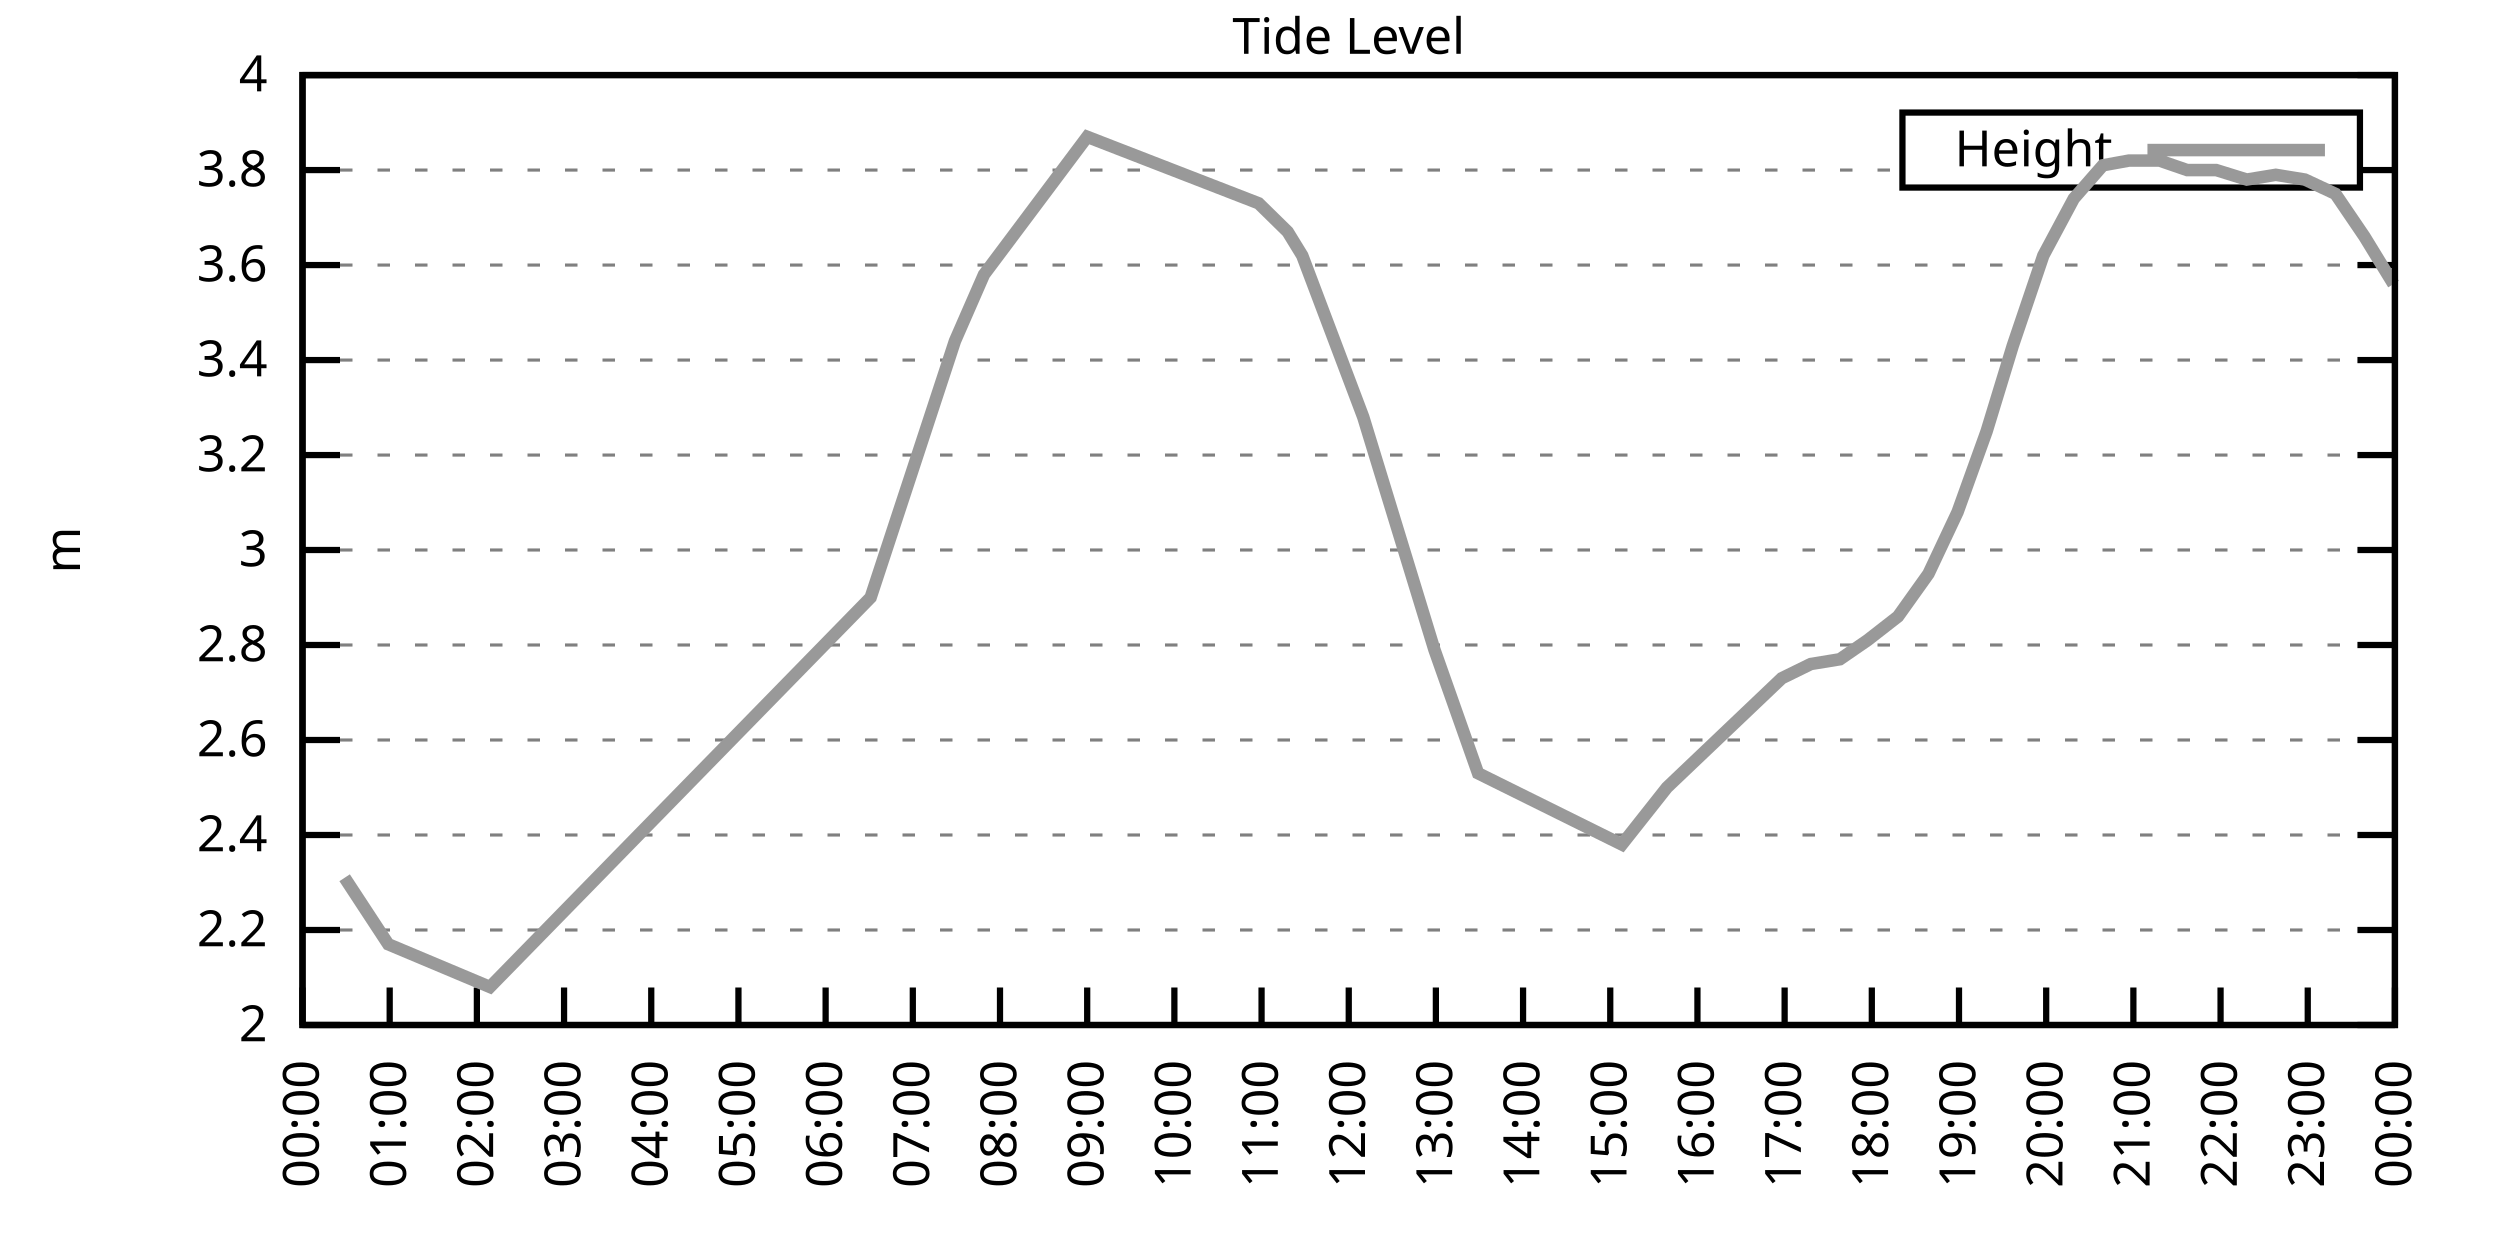
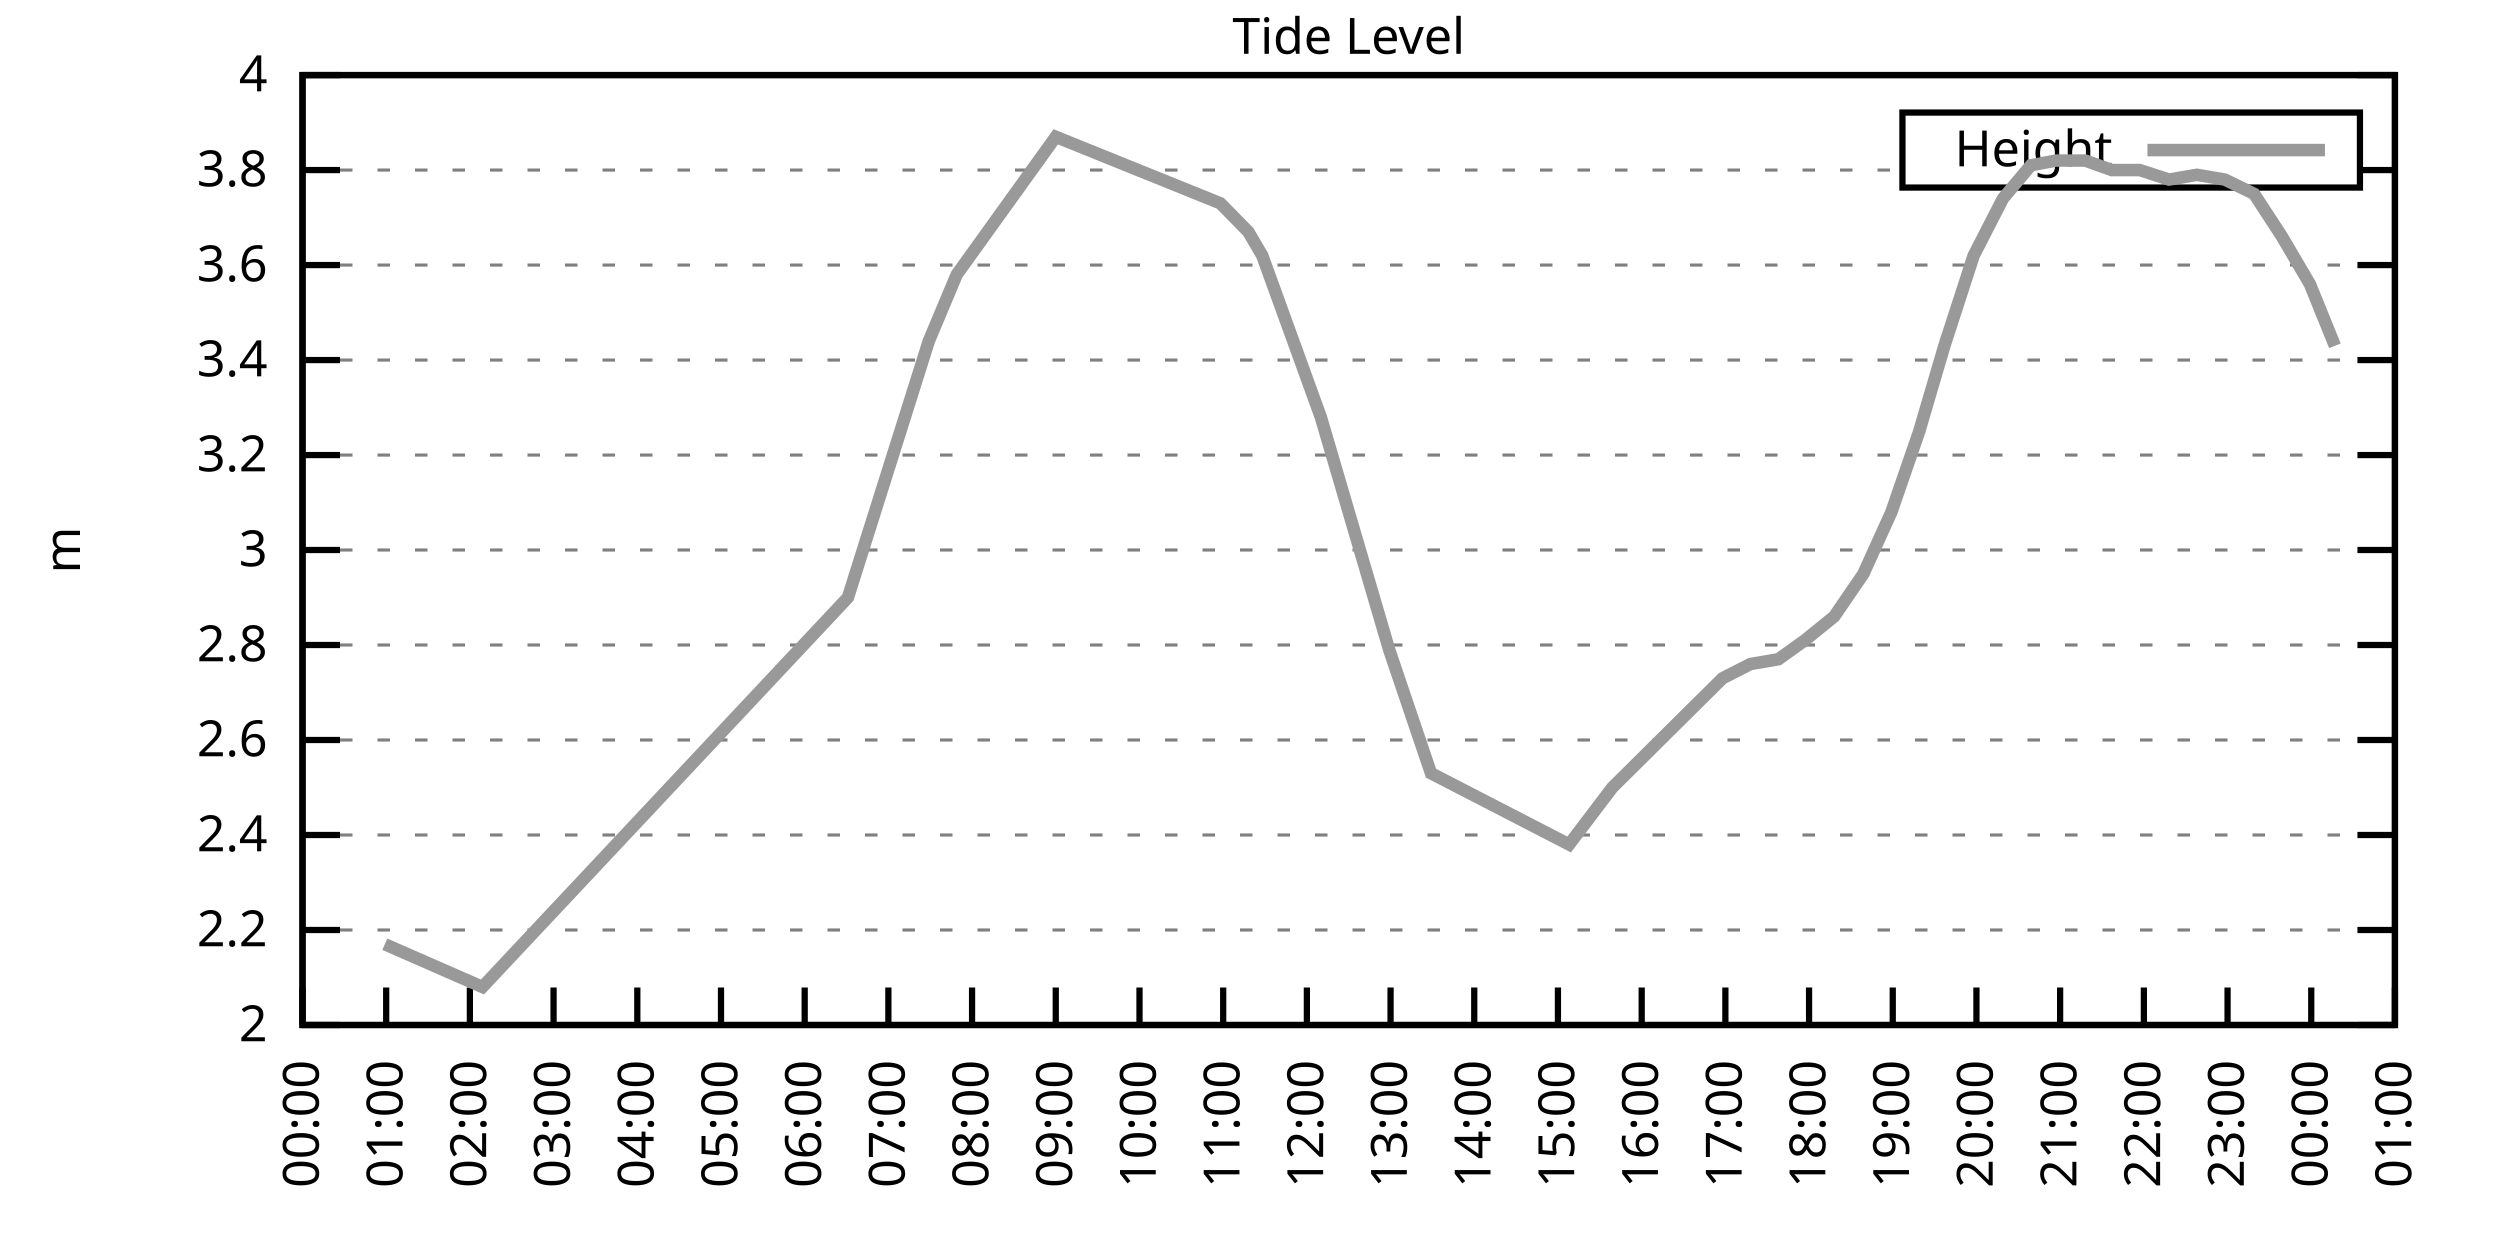
<svg xmlns="http://www.w3.org/2000/svg" xmlns:xlink="http://www.w3.org/1999/xlink" width="400" height="200" viewBox="0 0 400 200">
  <g id="gnuplot_canvas">
    <rect x="0" y="0" width="400" height="200" fill="none" />
    <defs>
      <circle id="gpDot" r="0.5" stroke-width="0.5" stroke="currentColor" />
      <path id="gpPt0" stroke-width="0.333" stroke="currentColor" d="M-1,0 h2 M0,-1 v2" />
      <path id="gpPt1" stroke-width="0.333" stroke="currentColor" d="M-1,-1 L1,1 M1,-1 L-1,1" />
      <path id="gpPt2" stroke-width="0.333" stroke="currentColor" d="M-1,0 L1,0 M0,-1 L0,1 M-1,-1 L1,1 M-1,1 L1,-1" />
      <rect id="gpPt3" stroke-width="0.333" stroke="currentColor" x="-1" y="-1" width="2" height="2" />
      <rect id="gpPt4" stroke-width="0.333" stroke="currentColor" fill="currentColor" x="-1" y="-1" width="2" height="2" />
      <circle id="gpPt5" stroke-width="0.333" stroke="currentColor" cx="0" cy="0" r="1" />
      <use xlink:href="#gpPt5" id="gpPt6" fill="currentColor" stroke="none" />
      <path id="gpPt7" stroke-width="0.333" stroke="currentColor" d="M0,-1.33 L-1.33,0.67 L1.33,0.67 z" />
      <use xlink:href="#gpPt7" id="gpPt8" fill="currentColor" stroke="none" />
      <use xlink:href="#gpPt7" id="gpPt9" stroke="currentColor" transform="rotate(180)" />
      <use xlink:href="#gpPt9" id="gpPt10" fill="currentColor" stroke="none" />
      <use xlink:href="#gpPt3" id="gpPt11" stroke="currentColor" transform="rotate(45)" />
      <use xlink:href="#gpPt11" id="gpPt12" fill="currentColor" stroke="none" />
      <path id="gpPt13" stroke-width="0.333" stroke="currentColor" d="M0,1.330 L1.265,0.411 L0.782,-1.067 L-0.782,-1.076 L-1.265,0.411 z" />
      <use xlink:href="#gpPt13" id="gpPt14" fill="currentColor" stroke="none" />
      <filter id="textbox" filterUnits="objectBoundingBox" x="0" y="0" height="1" width="1">
        <feFlood flood-color="white" flood-opacity="1" result="bgnd" />
        <feComposite in="SourceGraphic" in2="bgnd" operator="atop" />
      </filter>
      <filter id="greybox" filterUnits="objectBoundingBox" x="0" y="0" height="1" width="1">
        <feFlood flood-color="lightgrey" flood-opacity="1" result="grey" />
        <feComposite in="SourceGraphic" in2="grey" operator="atop" />
      </filter>
    </defs>
    <g fill="none" color="white" stroke="currentColor" stroke-width="1.00" stroke-linecap="butt" stroke-linejoin="miter">
</g>
    <g fill="none" color="black" stroke="currentColor" stroke-width="1.00" stroke-linecap="butt" stroke-linejoin="miter">
      <g stroke="none" shape-rendering="crispEdges">
        <polygon fill="rgb(255, 255, 255)" points="48.40,164.00 383.18,164.00 383.18,12.02 48.40,12.02 " />
      </g>
    </g>
    <g fill="none" color="black" stroke="currentColor" stroke-width="1.00" stroke-linecap="butt" stroke-linejoin="miter">
</g>
    <g fill="none" color="black" stroke="black" stroke-width="0.50" stroke-linecap="butt" stroke-linejoin="miter">
</g>
    <g fill="none" color="gray" stroke="currentColor" stroke-width="0.50" stroke-linecap="butt" stroke-linejoin="miter">
      <path stroke="gray" stroke-dasharray="2,4" class="gridline" d="M48.40,164.00 L383.19,164.00  " />
    </g>
    <g fill="none" color="gray" stroke="gray" stroke-width="1.00" stroke-linecap="butt" stroke-linejoin="miter">
</g>
    <g fill="none" color="black" stroke="currentColor" stroke-width="1.00" stroke-linecap="butt" stroke-linejoin="miter">
      <path stroke="black" d="M48.40,164.00 L54.40,164.00 M383.19,164.00 L377.19,164.00  " />
      <g transform="translate(42.80,166.60)" stroke="none" fill="black" font-family="Sans" font-size="8.00" text-anchor="end">
        <text>
          <tspan font-family="Sans"> 2</tspan>
        </text>
      </g>
    </g>
    <g fill="none" color="black" stroke="currentColor" stroke-width="1.00" stroke-linecap="butt" stroke-linejoin="miter">
</g>
    <g fill="none" color="black" stroke="black" stroke-width="0.50" stroke-linecap="butt" stroke-linejoin="miter">
</g>
    <g fill="none" color="gray" stroke="currentColor" stroke-width="0.50" stroke-linecap="butt" stroke-linejoin="miter">
      <path stroke="gray" stroke-dasharray="2,4" class="gridline" d="M48.40,148.80 L383.19,148.80  " />
    </g>
    <g fill="none" color="gray" stroke="gray" stroke-width="1.00" stroke-linecap="butt" stroke-linejoin="miter">
</g>
    <g fill="none" color="black" stroke="currentColor" stroke-width="1.00" stroke-linecap="butt" stroke-linejoin="miter">
      <path stroke="black" d="M48.40,148.80 L54.40,148.80 M383.19,148.80 L377.19,148.80  " />
      <g transform="translate(42.80,151.40)" stroke="none" fill="black" font-family="Sans" font-size="8.00" text-anchor="end">
        <text>
          <tspan font-family="Sans"> 2.2</tspan>
        </text>
      </g>
    </g>
    <g fill="none" color="black" stroke="currentColor" stroke-width="1.00" stroke-linecap="butt" stroke-linejoin="miter">
</g>
    <g fill="none" color="black" stroke="black" stroke-width="0.50" stroke-linecap="butt" stroke-linejoin="miter">
</g>
    <g fill="none" color="gray" stroke="currentColor" stroke-width="0.50" stroke-linecap="butt" stroke-linejoin="miter">
      <path stroke="gray" stroke-dasharray="2,4" class="gridline" d="M48.40,133.60 L383.19,133.60  " />
    </g>
    <g fill="none" color="gray" stroke="gray" stroke-width="1.00" stroke-linecap="butt" stroke-linejoin="miter">
</g>
    <g fill="none" color="black" stroke="currentColor" stroke-width="1.00" stroke-linecap="butt" stroke-linejoin="miter">
      <path stroke="black" d="M48.40,133.60 L54.40,133.60 M383.19,133.60 L377.19,133.60  " />
      <g transform="translate(42.80,136.20)" stroke="none" fill="black" font-family="Sans" font-size="8.00" text-anchor="end">
        <text>
          <tspan font-family="Sans"> 2.4</tspan>
        </text>
      </g>
    </g>
    <g fill="none" color="black" stroke="currentColor" stroke-width="1.00" stroke-linecap="butt" stroke-linejoin="miter">
</g>
    <g fill="none" color="black" stroke="black" stroke-width="0.50" stroke-linecap="butt" stroke-linejoin="miter">
</g>
    <g fill="none" color="gray" stroke="currentColor" stroke-width="0.50" stroke-linecap="butt" stroke-linejoin="miter">
      <path stroke="gray" stroke-dasharray="2,4" class="gridline" d="M48.40,118.40 L383.19,118.40  " />
    </g>
    <g fill="none" color="gray" stroke="gray" stroke-width="1.00" stroke-linecap="butt" stroke-linejoin="miter">
</g>
    <g fill="none" color="black" stroke="currentColor" stroke-width="1.00" stroke-linecap="butt" stroke-linejoin="miter">
      <path stroke="black" d="M48.40,118.40 L54.40,118.40 M383.19,118.40 L377.19,118.40  " />
      <g transform="translate(42.80,121.00)" stroke="none" fill="black" font-family="Sans" font-size="8.00" text-anchor="end">
        <text>
          <tspan font-family="Sans"> 2.6</tspan>
        </text>
      </g>
    </g>
    <g fill="none" color="black" stroke="currentColor" stroke-width="1.00" stroke-linecap="butt" stroke-linejoin="miter">
</g>
    <g fill="none" color="black" stroke="black" stroke-width="0.50" stroke-linecap="butt" stroke-linejoin="miter">
</g>
    <g fill="none" color="gray" stroke="currentColor" stroke-width="0.50" stroke-linecap="butt" stroke-linejoin="miter">
      <path stroke="gray" stroke-dasharray="2,4" class="gridline" d="M48.40,103.20 L383.19,103.20  " />
    </g>
    <g fill="none" color="gray" stroke="gray" stroke-width="1.00" stroke-linecap="butt" stroke-linejoin="miter">
</g>
    <g fill="none" color="black" stroke="currentColor" stroke-width="1.00" stroke-linecap="butt" stroke-linejoin="miter">
      <path stroke="black" d="M48.40,103.20 L54.40,103.20 M383.19,103.20 L377.19,103.20  " />
      <g transform="translate(42.80,105.80)" stroke="none" fill="black" font-family="Sans" font-size="8.00" text-anchor="end">
        <text>
          <tspan font-family="Sans"> 2.8</tspan>
        </text>
      </g>
    </g>
    <g fill="none" color="black" stroke="currentColor" stroke-width="1.00" stroke-linecap="butt" stroke-linejoin="miter">
</g>
    <g fill="none" color="black" stroke="black" stroke-width="0.50" stroke-linecap="butt" stroke-linejoin="miter">
</g>
    <g fill="none" color="gray" stroke="currentColor" stroke-width="0.50" stroke-linecap="butt" stroke-linejoin="miter">
      <path stroke="gray" stroke-dasharray="2,4" class="gridline" d="M48.40,88.00 L383.19,88.00  " />
    </g>
    <g fill="none" color="gray" stroke="gray" stroke-width="1.00" stroke-linecap="butt" stroke-linejoin="miter">
</g>
    <g fill="none" color="black" stroke="currentColor" stroke-width="1.00" stroke-linecap="butt" stroke-linejoin="miter">
      <path stroke="black" d="M48.40,88.00 L54.40,88.00 M383.19,88.00 L377.19,88.00  " />
      <g transform="translate(42.80,90.60)" stroke="none" fill="black" font-family="Sans" font-size="8.00" text-anchor="end">
        <text>
          <tspan font-family="Sans"> 3</tspan>
        </text>
      </g>
    </g>
    <g fill="none" color="black" stroke="currentColor" stroke-width="1.00" stroke-linecap="butt" stroke-linejoin="miter">
</g>
    <g fill="none" color="black" stroke="black" stroke-width="0.50" stroke-linecap="butt" stroke-linejoin="miter">
</g>
    <g fill="none" color="gray" stroke="currentColor" stroke-width="0.50" stroke-linecap="butt" stroke-linejoin="miter">
      <path stroke="gray" stroke-dasharray="2,4" class="gridline" d="M48.40,72.81 L383.19,72.81  " />
    </g>
    <g fill="none" color="gray" stroke="gray" stroke-width="1.00" stroke-linecap="butt" stroke-linejoin="miter">
</g>
    <g fill="none" color="black" stroke="currentColor" stroke-width="1.00" stroke-linecap="butt" stroke-linejoin="miter">
      <path stroke="black" d="M48.40,72.81 L54.40,72.81 M383.19,72.81 L377.19,72.81  " />
      <g transform="translate(42.80,75.41)" stroke="none" fill="black" font-family="Sans" font-size="8.00" text-anchor="end">
        <text>
          <tspan font-family="Sans"> 3.2</tspan>
        </text>
      </g>
    </g>
    <g fill="none" color="black" stroke="currentColor" stroke-width="1.00" stroke-linecap="butt" stroke-linejoin="miter">
</g>
    <g fill="none" color="black" stroke="black" stroke-width="0.50" stroke-linecap="butt" stroke-linejoin="miter">
</g>
    <g fill="none" color="gray" stroke="currentColor" stroke-width="0.50" stroke-linecap="butt" stroke-linejoin="miter">
      <path stroke="gray" stroke-dasharray="2,4" class="gridline" d="M48.40,57.61 L383.19,57.61  " />
    </g>
    <g fill="none" color="gray" stroke="gray" stroke-width="1.00" stroke-linecap="butt" stroke-linejoin="miter">
</g>
    <g fill="none" color="black" stroke="currentColor" stroke-width="1.00" stroke-linecap="butt" stroke-linejoin="miter">
      <path stroke="black" d="M48.40,57.61 L54.40,57.61 M383.19,57.61 L377.19,57.61  " />
      <g transform="translate(42.80,60.21)" stroke="none" fill="black" font-family="Sans" font-size="8.00" text-anchor="end">
        <text>
          <tspan font-family="Sans"> 3.4</tspan>
        </text>
      </g>
    </g>
    <g fill="none" color="black" stroke="currentColor" stroke-width="1.00" stroke-linecap="butt" stroke-linejoin="miter">
</g>
    <g fill="none" color="black" stroke="black" stroke-width="0.50" stroke-linecap="butt" stroke-linejoin="miter">
</g>
    <g fill="none" color="gray" stroke="currentColor" stroke-width="0.50" stroke-linecap="butt" stroke-linejoin="miter">
      <path stroke="gray" stroke-dasharray="2,4" class="gridline" d="M48.40,42.41 L383.19,42.41  " />
    </g>
    <g fill="none" color="gray" stroke="gray" stroke-width="1.00" stroke-linecap="butt" stroke-linejoin="miter">
</g>
    <g fill="none" color="black" stroke="currentColor" stroke-width="1.00" stroke-linecap="butt" stroke-linejoin="miter">
      <path stroke="black" d="M48.40,42.41 L54.40,42.41 M383.19,42.41 L377.19,42.41  " />
      <g transform="translate(42.80,45.01)" stroke="none" fill="black" font-family="Sans" font-size="8.00" text-anchor="end">
        <text>
          <tspan font-family="Sans"> 3.6</tspan>
        </text>
      </g>
    </g>
    <g fill="none" color="black" stroke="currentColor" stroke-width="1.00" stroke-linecap="butt" stroke-linejoin="miter">
</g>
    <g fill="none" color="black" stroke="black" stroke-width="0.50" stroke-linecap="butt" stroke-linejoin="miter">
</g>
    <g fill="none" color="gray" stroke="currentColor" stroke-width="0.50" stroke-linecap="butt" stroke-linejoin="miter">
      <path stroke="gray" stroke-dasharray="2,4" class="gridline" d="M48.40,27.21 L304.39,27.21 M377.59,27.21 L383.19,27.21  " />
    </g>
    <g fill="none" color="gray" stroke="gray" stroke-width="1.00" stroke-linecap="butt" stroke-linejoin="miter">
</g>
    <g fill="none" color="black" stroke="currentColor" stroke-width="1.00" stroke-linecap="butt" stroke-linejoin="miter">
      <path stroke="black" d="M48.40,27.21 L54.40,27.21 M383.19,27.21 L377.19,27.21  " />
      <g transform="translate(42.80,29.81)" stroke="none" fill="black" font-family="Sans" font-size="8.00" text-anchor="end">
        <text>
          <tspan font-family="Sans"> 3.8</tspan>
        </text>
      </g>
    </g>
    <g fill="none" color="black" stroke="currentColor" stroke-width="1.00" stroke-linecap="butt" stroke-linejoin="miter">
</g>
    <g fill="none" color="black" stroke="black" stroke-width="0.50" stroke-linecap="butt" stroke-linejoin="miter">
</g>
    <g fill="none" color="gray" stroke="currentColor" stroke-width="0.50" stroke-linecap="butt" stroke-linejoin="miter">
      <path stroke="gray" stroke-dasharray="2,4" class="gridline" d="M48.40,12.01 L383.19,12.01  " />
    </g>
    <g fill="none" color="gray" stroke="gray" stroke-width="1.00" stroke-linecap="butt" stroke-linejoin="miter">
</g>
    <g fill="none" color="black" stroke="currentColor" stroke-width="1.00" stroke-linecap="butt" stroke-linejoin="miter">
      <path stroke="black" d="M48.40,12.01 L54.40,12.01 M383.19,12.01 L377.19,12.01  " />
      <g transform="translate(42.80,14.61)" stroke="none" fill="black" font-family="Sans" font-size="8.00" text-anchor="end">
        <text>
          <tspan font-family="Sans"> 4</tspan>
        </text>
      </g>
    </g>
    <g fill="none" color="black" stroke="currentColor" stroke-width="1.00" stroke-linecap="butt" stroke-linejoin="miter">
      <path stroke="black" d="M48.40,164.00 L48.40,158.00  " />
      <g transform="translate(51.00,169.60) rotate(270.00)" stroke="none" fill="black" font-family="Sans" font-size="8.00" text-anchor="end">
        <text>
          <tspan font-family="Sans">00:00</tspan>
        </text>
      </g>
    </g>
    <g fill="none" color="black" stroke="currentColor" stroke-width="1.00" stroke-linecap="butt" stroke-linejoin="miter">
-       <path stroke="black" d="M62.35,164.00 L62.35,158.00  " />
-       <g transform="translate(64.95,169.60) rotate(270.00)" stroke="none" fill="black" font-family="Sans" font-size="8.00" text-anchor="end">
+       <path stroke="black" d="M61.79,164.00 L61.79,158.00  " />
+       <g transform="translate(64.39,169.60) rotate(270.00)" stroke="none" fill="black" font-family="Sans" font-size="8.00" text-anchor="end">
        <text>
          <tspan font-family="Sans">01:00</tspan>
        </text>
      </g>
    </g>
    <g fill="none" color="black" stroke="currentColor" stroke-width="1.00" stroke-linecap="butt" stroke-linejoin="miter">
-       <path stroke="black" d="M76.30,164.00 L76.30,158.00  " />
-       <g transform="translate(78.90,169.60) rotate(270.00)" stroke="none" fill="black" font-family="Sans" font-size="8.00" text-anchor="end">
+       <path stroke="black" d="M75.18,164.00 L75.18,158.00  " />
+       <g transform="translate(77.78,169.60) rotate(270.00)" stroke="none" fill="black" font-family="Sans" font-size="8.00" text-anchor="end">
        <text>
          <tspan font-family="Sans">02:00</tspan>
        </text>
      </g>
    </g>
    <g fill="none" color="black" stroke="currentColor" stroke-width="1.00" stroke-linecap="butt" stroke-linejoin="miter">
-       <path stroke="black" d="M90.25,164.00 L90.25,158.00  " />
-       <g transform="translate(92.85,169.60) rotate(270.00)" stroke="none" fill="black" font-family="Sans" font-size="8.00" text-anchor="end">
+       <path stroke="black" d="M88.57,164.00 L88.57,158.00  " />
+       <g transform="translate(91.17,169.60) rotate(270.00)" stroke="none" fill="black" font-family="Sans" font-size="8.00" text-anchor="end">
        <text>
          <tspan font-family="Sans">03:00</tspan>
        </text>
      </g>
    </g>
    <g fill="none" color="black" stroke="currentColor" stroke-width="1.00" stroke-linecap="butt" stroke-linejoin="miter">
-       <path stroke="black" d="M104.20,164.00 L104.20,158.00  " />
-       <g transform="translate(106.80,169.60) rotate(270.00)" stroke="none" fill="black" font-family="Sans" font-size="8.00" text-anchor="end">
+       <path stroke="black" d="M101.97,164.00 L101.97,158.00  " />
+       <g transform="translate(104.57,169.60) rotate(270.00)" stroke="none" fill="black" font-family="Sans" font-size="8.00" text-anchor="end">
        <text>
          <tspan font-family="Sans">04:00</tspan>
        </text>
      </g>
    </g>
    <g fill="none" color="black" stroke="currentColor" stroke-width="1.00" stroke-linecap="butt" stroke-linejoin="miter">
-       <path stroke="black" d="M118.15,164.00 L118.15,158.00  " />
-       <g transform="translate(120.75,169.60) rotate(270.00)" stroke="none" fill="black" font-family="Sans" font-size="8.00" text-anchor="end">
+       <path stroke="black" d="M115.36,164.00 L115.36,158.00  " />
+       <g transform="translate(117.96,169.60) rotate(270.00)" stroke="none" fill="black" font-family="Sans" font-size="8.00" text-anchor="end">
        <text>
          <tspan font-family="Sans">05:00</tspan>
        </text>
      </g>
    </g>
    <g fill="none" color="black" stroke="currentColor" stroke-width="1.00" stroke-linecap="butt" stroke-linejoin="miter">
-       <path stroke="black" d="M132.10,164.00 L132.10,158.00  " />
-       <g transform="translate(134.70,169.60) rotate(270.00)" stroke="none" fill="black" font-family="Sans" font-size="8.00" text-anchor="end">
+       <path stroke="black" d="M128.75,164.00 L128.75,158.00  " />
+       <g transform="translate(131.35,169.60) rotate(270.00)" stroke="none" fill="black" font-family="Sans" font-size="8.00" text-anchor="end">
        <text>
          <tspan font-family="Sans">06:00</tspan>
        </text>
      </g>
    </g>
    <g fill="none" color="black" stroke="currentColor" stroke-width="1.00" stroke-linecap="butt" stroke-linejoin="miter">
-       <path stroke="black" d="M146.05,164.00 L146.05,158.00  " />
-       <g transform="translate(148.65,169.60) rotate(270.00)" stroke="none" fill="black" font-family="Sans" font-size="8.00" text-anchor="end">
+       <path stroke="black" d="M142.14,164.00 L142.14,158.00  " />
+       <g transform="translate(144.74,169.60) rotate(270.00)" stroke="none" fill="black" font-family="Sans" font-size="8.00" text-anchor="end">
        <text>
          <tspan font-family="Sans">07:00</tspan>
        </text>
      </g>
    </g>
    <g fill="none" color="black" stroke="currentColor" stroke-width="1.00" stroke-linecap="butt" stroke-linejoin="miter">
-       <path stroke="black" d="M160.00,164.00 L160.00,158.00  " />
-       <g transform="translate(162.60,169.60) rotate(270.00)" stroke="none" fill="black" font-family="Sans" font-size="8.00" text-anchor="end">
+       <path stroke="black" d="M155.53,164.00 L155.53,158.00  " />
+       <g transform="translate(158.13,169.60) rotate(270.00)" stroke="none" fill="black" font-family="Sans" font-size="8.00" text-anchor="end">
        <text>
          <tspan font-family="Sans">08:00</tspan>
        </text>
      </g>
    </g>
    <g fill="none" color="black" stroke="currentColor" stroke-width="1.00" stroke-linecap="butt" stroke-linejoin="miter">
-       <path stroke="black" d="M173.95,164.00 L173.95,158.00  " />
-       <g transform="translate(176.55,169.60) rotate(270.00)" stroke="none" fill="black" font-family="Sans" font-size="8.00" text-anchor="end">
+       <path stroke="black" d="M168.92,164.00 L168.92,158.00  " />
+       <g transform="translate(171.52,169.60) rotate(270.00)" stroke="none" fill="black" font-family="Sans" font-size="8.00" text-anchor="end">
        <text>
          <tspan font-family="Sans">09:00</tspan>
        </text>
      </g>
    </g>
    <g fill="none" color="black" stroke="currentColor" stroke-width="1.00" stroke-linecap="butt" stroke-linejoin="miter">
-       <path stroke="black" d="M187.90,164.00 L187.90,158.00  " />
-       <g transform="translate(190.50,169.60) rotate(270.00)" stroke="none" fill="black" font-family="Sans" font-size="8.00" text-anchor="end">
+       <path stroke="black" d="M182.32,164.00 L182.32,158.00  " />
+       <g transform="translate(184.92,169.60) rotate(270.00)" stroke="none" fill="black" font-family="Sans" font-size="8.00" text-anchor="end">
        <text>
          <tspan font-family="Sans">10:00</tspan>
        </text>
      </g>
    </g>
    <g fill="none" color="black" stroke="currentColor" stroke-width="1.00" stroke-linecap="butt" stroke-linejoin="miter">
-       <path stroke="black" d="M201.85,164.00 L201.85,158.00  " />
-       <g transform="translate(204.45,169.60) rotate(270.00)" stroke="none" fill="black" font-family="Sans" font-size="8.00" text-anchor="end">
+       <path stroke="black" d="M195.71,164.00 L195.71,158.00  " />
+       <g transform="translate(198.31,169.60) rotate(270.00)" stroke="none" fill="black" font-family="Sans" font-size="8.00" text-anchor="end">
        <text>
          <tspan font-family="Sans">11:00</tspan>
        </text>
      </g>
    </g>
    <g fill="none" color="black" stroke="currentColor" stroke-width="1.00" stroke-linecap="butt" stroke-linejoin="miter">
-       <path stroke="black" d="M215.80,164.00 L215.80,158.00  " />
-       <g transform="translate(218.40,169.60) rotate(270.00)" stroke="none" fill="black" font-family="Sans" font-size="8.00" text-anchor="end">
+       <path stroke="black" d="M209.10,164.00 L209.10,158.00  " />
+       <g transform="translate(211.70,169.60) rotate(270.00)" stroke="none" fill="black" font-family="Sans" font-size="8.00" text-anchor="end">
        <text>
          <tspan font-family="Sans">12:00</tspan>
        </text>
      </g>
    </g>
    <g fill="none" color="black" stroke="currentColor" stroke-width="1.00" stroke-linecap="butt" stroke-linejoin="miter">
-       <path stroke="black" d="M229.74,164.00 L229.74,158.00  " />
-       <g transform="translate(232.34,169.60) rotate(270.00)" stroke="none" fill="black" font-family="Sans" font-size="8.00" text-anchor="end">
+       <path stroke="black" d="M222.49,164.00 L222.49,158.00  " />
+       <g transform="translate(225.09,169.60) rotate(270.00)" stroke="none" fill="black" font-family="Sans" font-size="8.00" text-anchor="end">
        <text>
          <tspan font-family="Sans">13:00</tspan>
        </text>
      </g>
    </g>
    <g fill="none" color="black" stroke="currentColor" stroke-width="1.00" stroke-linecap="butt" stroke-linejoin="miter">
-       <path stroke="black" d="M243.69,164.00 L243.69,158.00  " />
-       <g transform="translate(246.29,169.60) rotate(270.00)" stroke="none" fill="black" font-family="Sans" font-size="8.00" text-anchor="end">
+       <path stroke="black" d="M235.88,164.00 L235.88,158.00  " />
+       <g transform="translate(238.48,169.60) rotate(270.00)" stroke="none" fill="black" font-family="Sans" font-size="8.00" text-anchor="end">
        <text>
          <tspan font-family="Sans">14:00</tspan>
        </text>
      </g>
    </g>
    <g fill="none" color="black" stroke="currentColor" stroke-width="1.00" stroke-linecap="butt" stroke-linejoin="miter">
-       <path stroke="black" d="M257.64,164.00 L257.64,158.00  " />
-       <g transform="translate(260.24,169.60) rotate(270.00)" stroke="none" fill="black" font-family="Sans" font-size="8.00" text-anchor="end">
+       <path stroke="black" d="M249.27,164.00 L249.27,158.00  " />
+       <g transform="translate(251.87,169.60) rotate(270.00)" stroke="none" fill="black" font-family="Sans" font-size="8.00" text-anchor="end">
        <text>
          <tspan font-family="Sans">15:00</tspan>
        </text>
      </g>
    </g>
    <g fill="none" color="black" stroke="currentColor" stroke-width="1.00" stroke-linecap="butt" stroke-linejoin="miter">
-       <path stroke="black" d="M271.59,164.00 L271.59,158.00  " />
-       <g transform="translate(274.19,169.60) rotate(270.00)" stroke="none" fill="black" font-family="Sans" font-size="8.00" text-anchor="end">
+       <path stroke="black" d="M262.67,164.00 L262.67,158.00  " />
+       <g transform="translate(265.27,169.60) rotate(270.00)" stroke="none" fill="black" font-family="Sans" font-size="8.00" text-anchor="end">
        <text>
          <tspan font-family="Sans">16:00</tspan>
        </text>
      </g>
    </g>
    <g fill="none" color="black" stroke="currentColor" stroke-width="1.00" stroke-linecap="butt" stroke-linejoin="miter">
-       <path stroke="black" d="M285.54,164.00 L285.54,158.00  " />
-       <g transform="translate(288.14,169.60) rotate(270.00)" stroke="none" fill="black" font-family="Sans" font-size="8.00" text-anchor="end">
+       <path stroke="black" d="M276.06,164.00 L276.06,158.00  " />
+       <g transform="translate(278.66,169.60) rotate(270.00)" stroke="none" fill="black" font-family="Sans" font-size="8.00" text-anchor="end">
        <text>
          <tspan font-family="Sans">17:00</tspan>
        </text>
      </g>
    </g>
    <g fill="none" color="black" stroke="currentColor" stroke-width="1.00" stroke-linecap="butt" stroke-linejoin="miter">
-       <path stroke="black" d="M299.49,164.00 L299.49,158.00  " />
-       <g transform="translate(302.09,169.60) rotate(270.00)" stroke="none" fill="black" font-family="Sans" font-size="8.00" text-anchor="end">
+       <path stroke="black" d="M289.45,164.00 L289.45,158.00  " />
+       <g transform="translate(292.05,169.60) rotate(270.00)" stroke="none" fill="black" font-family="Sans" font-size="8.00" text-anchor="end">
        <text>
          <tspan font-family="Sans">18:00</tspan>
        </text>
      </g>
    </g>
    <g fill="none" color="black" stroke="currentColor" stroke-width="1.00" stroke-linecap="butt" stroke-linejoin="miter">
-       <path stroke="black" d="M313.44,164.00 L313.44,158.00  " />
-       <g transform="translate(316.04,169.60) rotate(270.00)" stroke="none" fill="black" font-family="Sans" font-size="8.00" text-anchor="end">
+       <path stroke="black" d="M302.84,164.00 L302.84,158.00  " />
+       <g transform="translate(305.44,169.60) rotate(270.00)" stroke="none" fill="black" font-family="Sans" font-size="8.00" text-anchor="end">
        <text>
          <tspan font-family="Sans">19:00</tspan>
        </text>
      </g>
    </g>
    <g fill="none" color="black" stroke="currentColor" stroke-width="1.00" stroke-linecap="butt" stroke-linejoin="miter">
-       <path stroke="black" d="M327.39,164.00 L327.39,158.00  " />
-       <g transform="translate(329.99,169.60) rotate(270.00)" stroke="none" fill="black" font-family="Sans" font-size="8.00" text-anchor="end">
+       <path stroke="black" d="M316.23,164.00 L316.23,158.00  " />
+       <g transform="translate(318.83,169.60) rotate(270.00)" stroke="none" fill="black" font-family="Sans" font-size="8.00" text-anchor="end">
        <text>
          <tspan font-family="Sans">20:00</tspan>
        </text>
      </g>
    </g>
    <g fill="none" color="black" stroke="currentColor" stroke-width="1.00" stroke-linecap="butt" stroke-linejoin="miter">
-       <path stroke="black" d="M341.34,164.00 L341.34,158.00  " />
-       <g transform="translate(343.94,169.60) rotate(270.00)" stroke="none" fill="black" font-family="Sans" font-size="8.00" text-anchor="end">
+       <path stroke="black" d="M329.62,164.00 L329.62,158.00  " />
+       <g transform="translate(332.22,169.60) rotate(270.00)" stroke="none" fill="black" font-family="Sans" font-size="8.00" text-anchor="end">
        <text>
          <tspan font-family="Sans">21:00</tspan>
        </text>
      </g>
    </g>
    <g fill="none" color="black" stroke="currentColor" stroke-width="1.00" stroke-linecap="butt" stroke-linejoin="miter">
-       <path stroke="black" d="M355.29,164.00 L355.29,158.00  " />
-       <g transform="translate(357.89,169.60) rotate(270.00)" stroke="none" fill="black" font-family="Sans" font-size="8.00" text-anchor="end">
+       <path stroke="black" d="M343.02,164.00 L343.02,158.00  " />
+       <g transform="translate(345.62,169.60) rotate(270.00)" stroke="none" fill="black" font-family="Sans" font-size="8.00" text-anchor="end">
        <text>
          <tspan font-family="Sans">22:00</tspan>
        </text>
      </g>
    </g>
    <g fill="none" color="black" stroke="currentColor" stroke-width="1.00" stroke-linecap="butt" stroke-linejoin="miter">
-       <path stroke="black" d="M369.24,164.00 L369.24,158.00  " />
-       <g transform="translate(371.84,169.60) rotate(270.00)" stroke="none" fill="black" font-family="Sans" font-size="8.00" text-anchor="end">
+       <path stroke="black" d="M356.41,164.00 L356.41,158.00  " />
+       <g transform="translate(359.01,169.60) rotate(270.00)" stroke="none" fill="black" font-family="Sans" font-size="8.00" text-anchor="end">
        <text>
          <tspan font-family="Sans">23:00</tspan>
+         </text>
+       </g>
+     </g>
+     <g fill="none" color="black" stroke="currentColor" stroke-width="1.00" stroke-linecap="butt" stroke-linejoin="miter">
+       <path stroke="black" d="M369.80,164.00 L369.80,158.00  " />
+       <g transform="translate(372.40,169.60) rotate(270.00)" stroke="none" fill="black" font-family="Sans" font-size="8.00" text-anchor="end">
+         <text>
+           <tspan font-family="Sans">00:00</tspan>
        </text>
      </g>
    </g>
    <g fill="none" color="black" stroke="currentColor" stroke-width="1.00" stroke-linecap="butt" stroke-linejoin="miter">
      <path stroke="black" d="M383.19,164.00 L383.19,158.00  " />
      <g transform="translate(385.79,169.60) rotate(270.00)" stroke="none" fill="black" font-family="Sans" font-size="8.00" text-anchor="end">
        <text>
-           <tspan font-family="Sans">00:00</tspan>
+           <tspan font-family="Sans">01:00</tspan>
        </text>
      </g>
    </g>
    <g fill="none" color="black" stroke="currentColor" stroke-width="1.00" stroke-linecap="butt" stroke-linejoin="miter">
</g>
    <g fill="none" color="black" stroke="currentColor" stroke-width="1.00" stroke-linecap="butt" stroke-linejoin="miter">
      <path stroke="black" d="M48.40,12.01 L48.40,164.00 L383.19,164.00 L383.19,12.01 L48.40,12.01 Z  " />
    </g>
    <g fill="none" color="black" stroke="currentColor" stroke-width="1.00" stroke-linecap="butt" stroke-linejoin="miter">
</g>
    <g fill="none" color="black" stroke="currentColor" stroke-width="1.00" stroke-linecap="butt" stroke-linejoin="miter">
      <path stroke="black" d="M304.39,30.01 L304.39,18.01 L377.59,18.01 L377.59,30.01 L304.39,30.01 Z  " />
    </g>
    <g id="Tide_level_plot_1">
      <g fill="none" color="white" stroke="black" stroke-width="2.00" stroke-linecap="butt" stroke-linejoin="miter">
</g>
      <g fill="none" color="black" stroke="currentColor" stroke-width="2.00" stroke-linecap="butt" stroke-linejoin="miter">
        <g transform="translate(337.99,26.61)" stroke="none" fill="black" font-family="Sans" font-size="8.00" text-anchor="end">
          <text>
            <tspan font-family="Sans">Height</tspan>
          </text>
        </g>
      </g>
      <g fill="none" color="black" stroke="currentColor" stroke-width="2.00" stroke-linecap="butt" stroke-linejoin="miter">
-         <path stroke="rgb(153, 153, 153)" d="M343.59,24.01 L371.99,24.01 M55.14,140.44 L62.12,151.08 L78.39,157.92 L139.30,95.60 L146.05,75.09 L152.79,54.57   L157.44,43.93 L173.95,21.89 L201.38,32.53 L206.03,37.09 L208.36,40.89 L218.12,66.73 L229.51,103.96 L236.49,123.72   L259.50,135.12 L266.71,126.00 L285.08,108.52 L289.73,106.24 L294.38,105.48 L298.80,102.44 L303.68,98.64 L308.56,91.80   L313.21,81.93 L317.86,69.01 L322.04,55.33 L326.93,40.89 L331.81,31.77 L336.46,26.45 L340.64,25.69 L345.53,25.69   L349.94,27.21 L354.59,27.21 L359.48,28.73 L364.13,27.97 L368.78,28.73 L373.66,31.01 L378.31,37.85 L382.96,45.45    " />
+         <path stroke="rgb(153, 153, 153)" d="M343.59,24.01 L371.99,24.01 M61.57,151.08 L77.19,157.92 L135.67,95.60 L142.14,75.09 L148.61,54.57 L153.08,43.93   L168.92,21.89 L195.26,32.53 L199.73,37.09 L201.96,40.89 L211.33,66.73 L222.27,103.96 L228.96,123.72 L251.06,135.12   L257.98,126.00 L275.61,108.52 L280.07,106.24 L284.54,105.48 L288.78,102.44 L293.47,98.64 L298.15,91.80 L302.62,81.93   L307.08,69.01 L311.10,55.33 L315.79,40.89 L320.47,31.77 L324.94,26.45 L328.95,25.69 L333.64,25.69 L337.88,27.21   L342.35,27.21 L347.03,28.73 L351.50,27.97 L355.96,28.73 L360.65,31.01 L365.11,37.85 L369.58,45.45 L373.59,55.33    " />
      </g>
    </g>
    <g fill="none" color="black" stroke="currentColor" stroke-width="2.00" stroke-linecap="butt" stroke-linejoin="miter">
</g>
    <g fill="none" color="black" stroke="black" stroke-width="1.00" stroke-linecap="butt" stroke-linejoin="miter">
</g>
    <g fill="none" color="black" stroke="currentColor" stroke-width="1.00" stroke-linecap="butt" stroke-linejoin="miter">
      <path stroke="black" d="M48.40,12.01 L48.40,164.00 L383.19,164.00 L383.19,12.01 L48.40,12.01 Z  " />
      <g transform="translate(12.80,88.01) rotate(270.00)" stroke="none" fill="black" font-family="Sans" font-size="8.00" text-anchor="middle">
        <text>
          <tspan font-family="Sans">m</tspan>
        </text>
      </g>
    </g>
    <g fill="none" color="black" stroke="currentColor" stroke-width="1.00" stroke-linecap="butt" stroke-linejoin="miter">
</g>
    <g fill="none" color="black" stroke="currentColor" stroke-width="1.00" stroke-linecap="butt" stroke-linejoin="miter">
      <g transform="translate(215.79,8.61)" stroke="none" fill="black" font-family="Sans" font-size="8.00" text-anchor="middle">
        <text>
          <tspan font-family="Sans">Tide Level</tspan>
        </text>
      </g>
    </g>
    <g fill="none" color="black" stroke="currentColor" stroke-width="1.00" stroke-linecap="butt" stroke-linejoin="miter">
</g>
  </g>
</svg>
